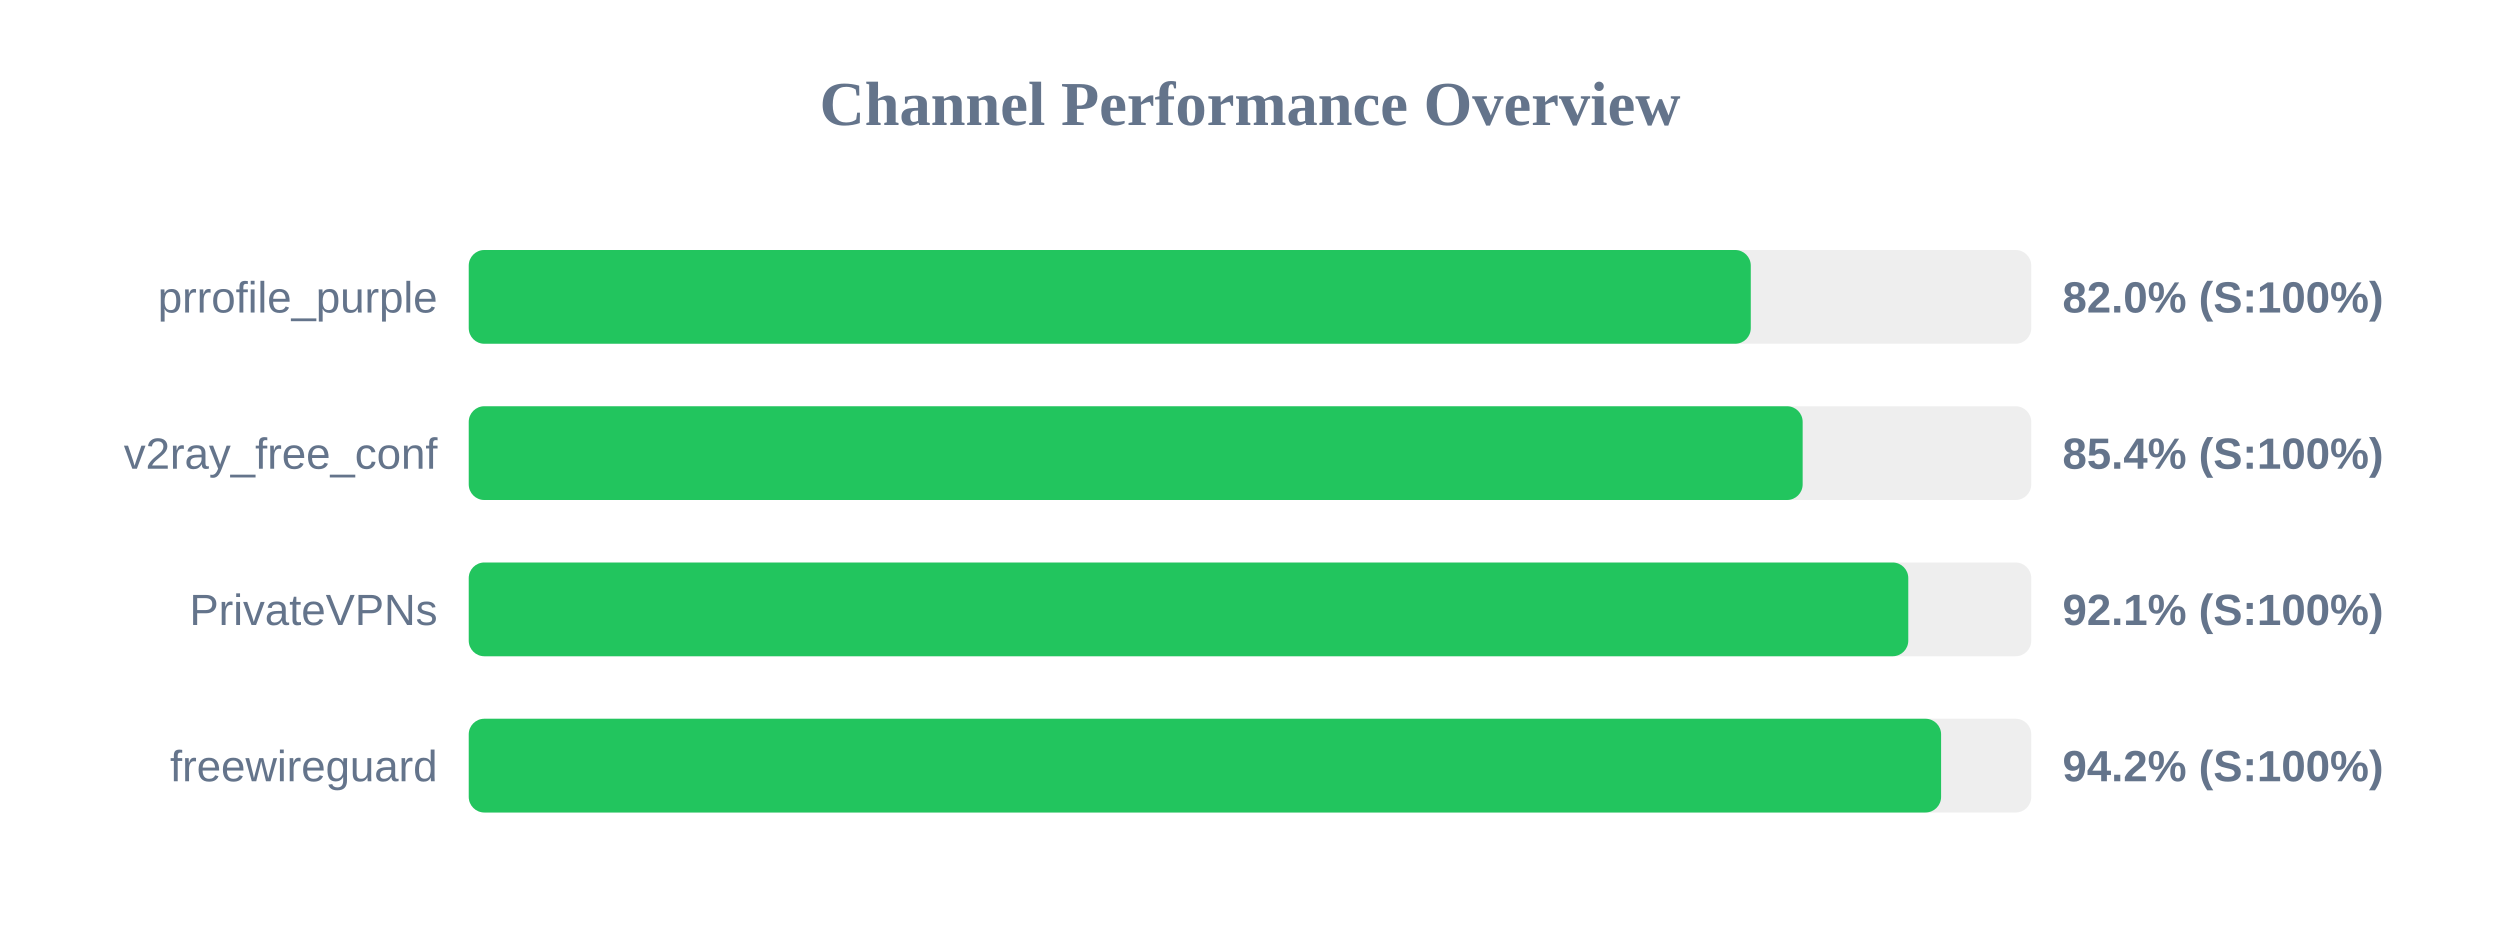
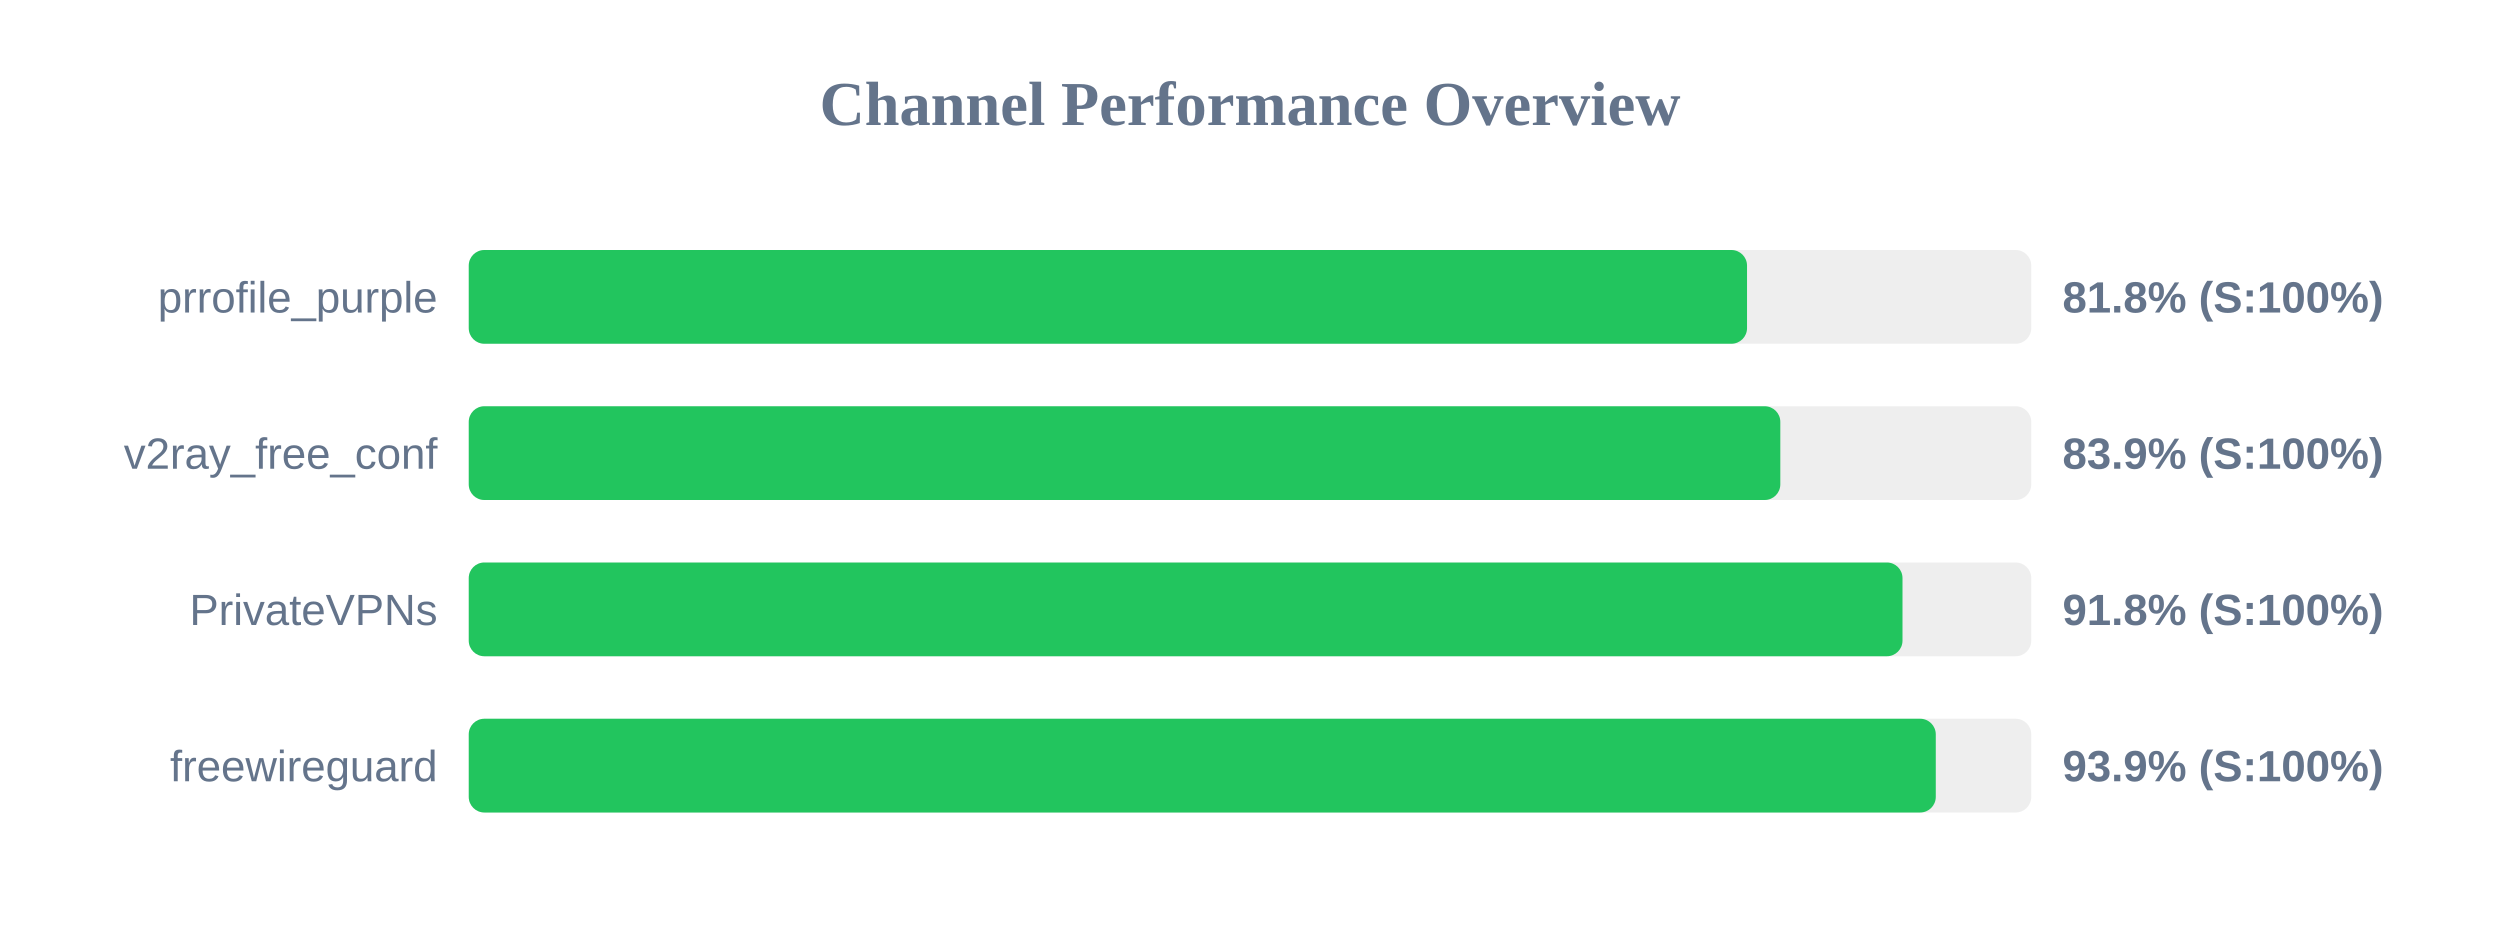
<svg xmlns="http://www.w3.org/2000/svg" width="800" height="300" version="1.1">
  <style>
        .row { font: 14px Arial; fill: #64748b; }
        .score { font: bold 14px Arial; fill: #64748b; }
    </style>
  <text x="400" y="40" text-anchor="middle" font-size="20px" font-weight="bold" fill="#64748b">Channel Performance Overview</text>
  <rect x="150" y="80" width="500" height="30" fill="#eee" rx="5" />
-   <rect x="150" y="80" width="410.25" height="30" fill="#22c55e" rx="5" />
+   <rect x="150" y="80" width="409.05" height="30" fill="#22c55e" rx="5" />
  <text x="140" y="100" text-anchor="end" class="row">prrofile_purple</text>
-   <text x="660" y="100" text-anchor="start" class="score">82.0% (S:100%)</text>
+   <text x="660" y="100" text-anchor="start" class="score">81.8% (S:100%)</text>
  <rect x="150" y="130" width="500" height="30" fill="#eee" rx="5" />
-   <rect x="150" y="130" width="426.85" height="30" fill="#22c55e" rx="5" />
+   <rect x="150" y="130" width="419.7" height="30" fill="#22c55e" rx="5" />
  <text x="140" y="150" text-anchor="end" class="row">v2ray_free_conf</text>
-   <text x="660" y="150" text-anchor="start" class="score">85.4% (S:100%)</text>
+   <text x="660" y="150" text-anchor="start" class="score">83.9% (S:100%)</text>
  <rect x="150" y="180" width="500" height="30" fill="#eee" rx="5" />
-   <rect x="150" y="180" width="460.65" height="30" fill="#22c55e" rx="5" />
+   <rect x="150" y="180" width="458.8" height="30" fill="#22c55e" rx="5" />
  <text x="140" y="200" text-anchor="end" class="row">PrivateVPNs</text>
-   <text x="660" y="200" text-anchor="start" class="score">92.1% (S:100%)</text>
+   <text x="660" y="200" text-anchor="start" class="score">91.8% (S:100%)</text>
  <rect x="150" y="230" width="500" height="30" fill="#eee" rx="5" />
-   <rect x="150" y="230" width="471.15" height="30" fill="#22c55e" rx="5" />
+   <rect x="150" y="230" width="469.45" height="30" fill="#22c55e" rx="5" />
  <text x="140" y="250" text-anchor="end" class="row">freewireguard</text>
-   <text x="660" y="250" text-anchor="start" class="score">94.2% (S:100%)</text>
+   <text x="660" y="250" text-anchor="start" class="score">93.9% (S:100%)</text>
</svg>
